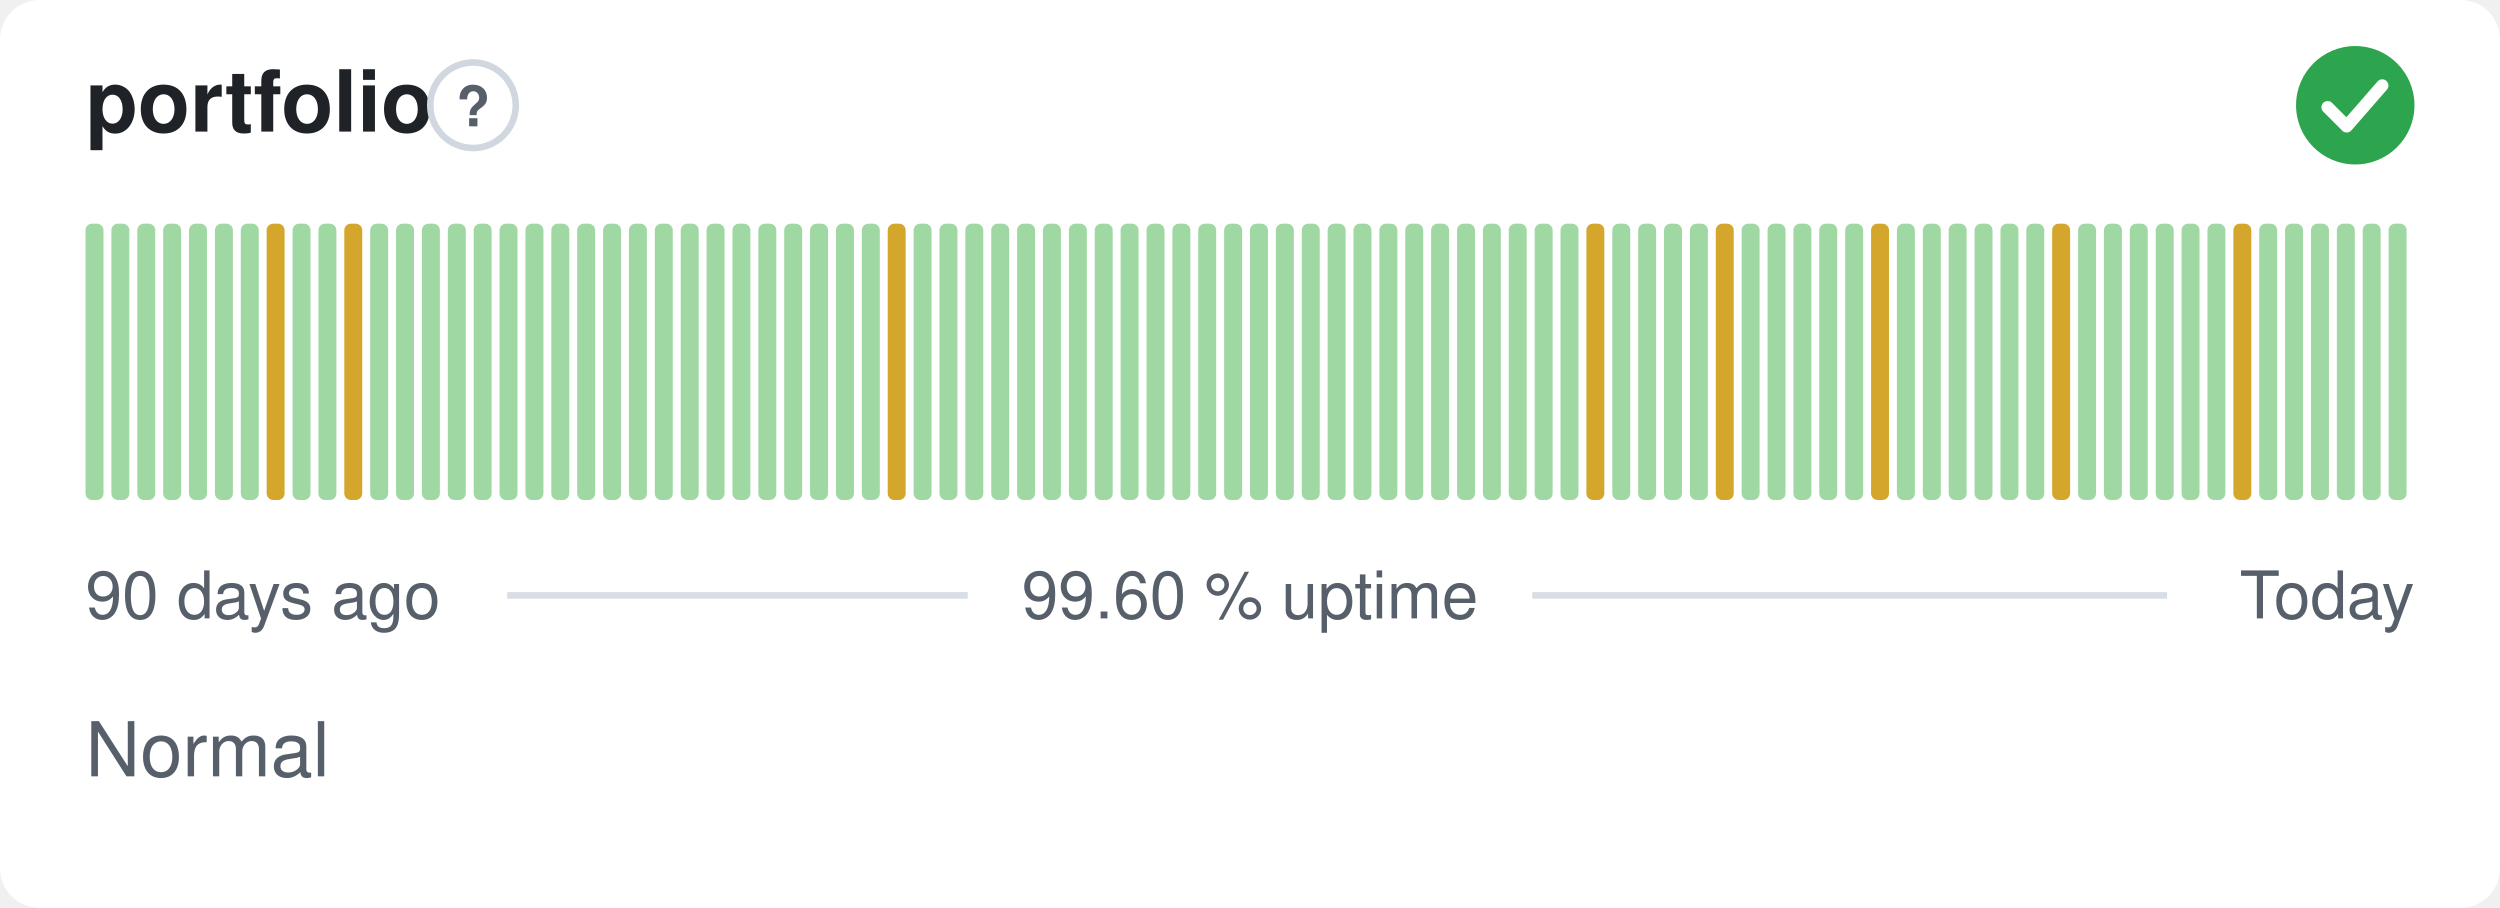
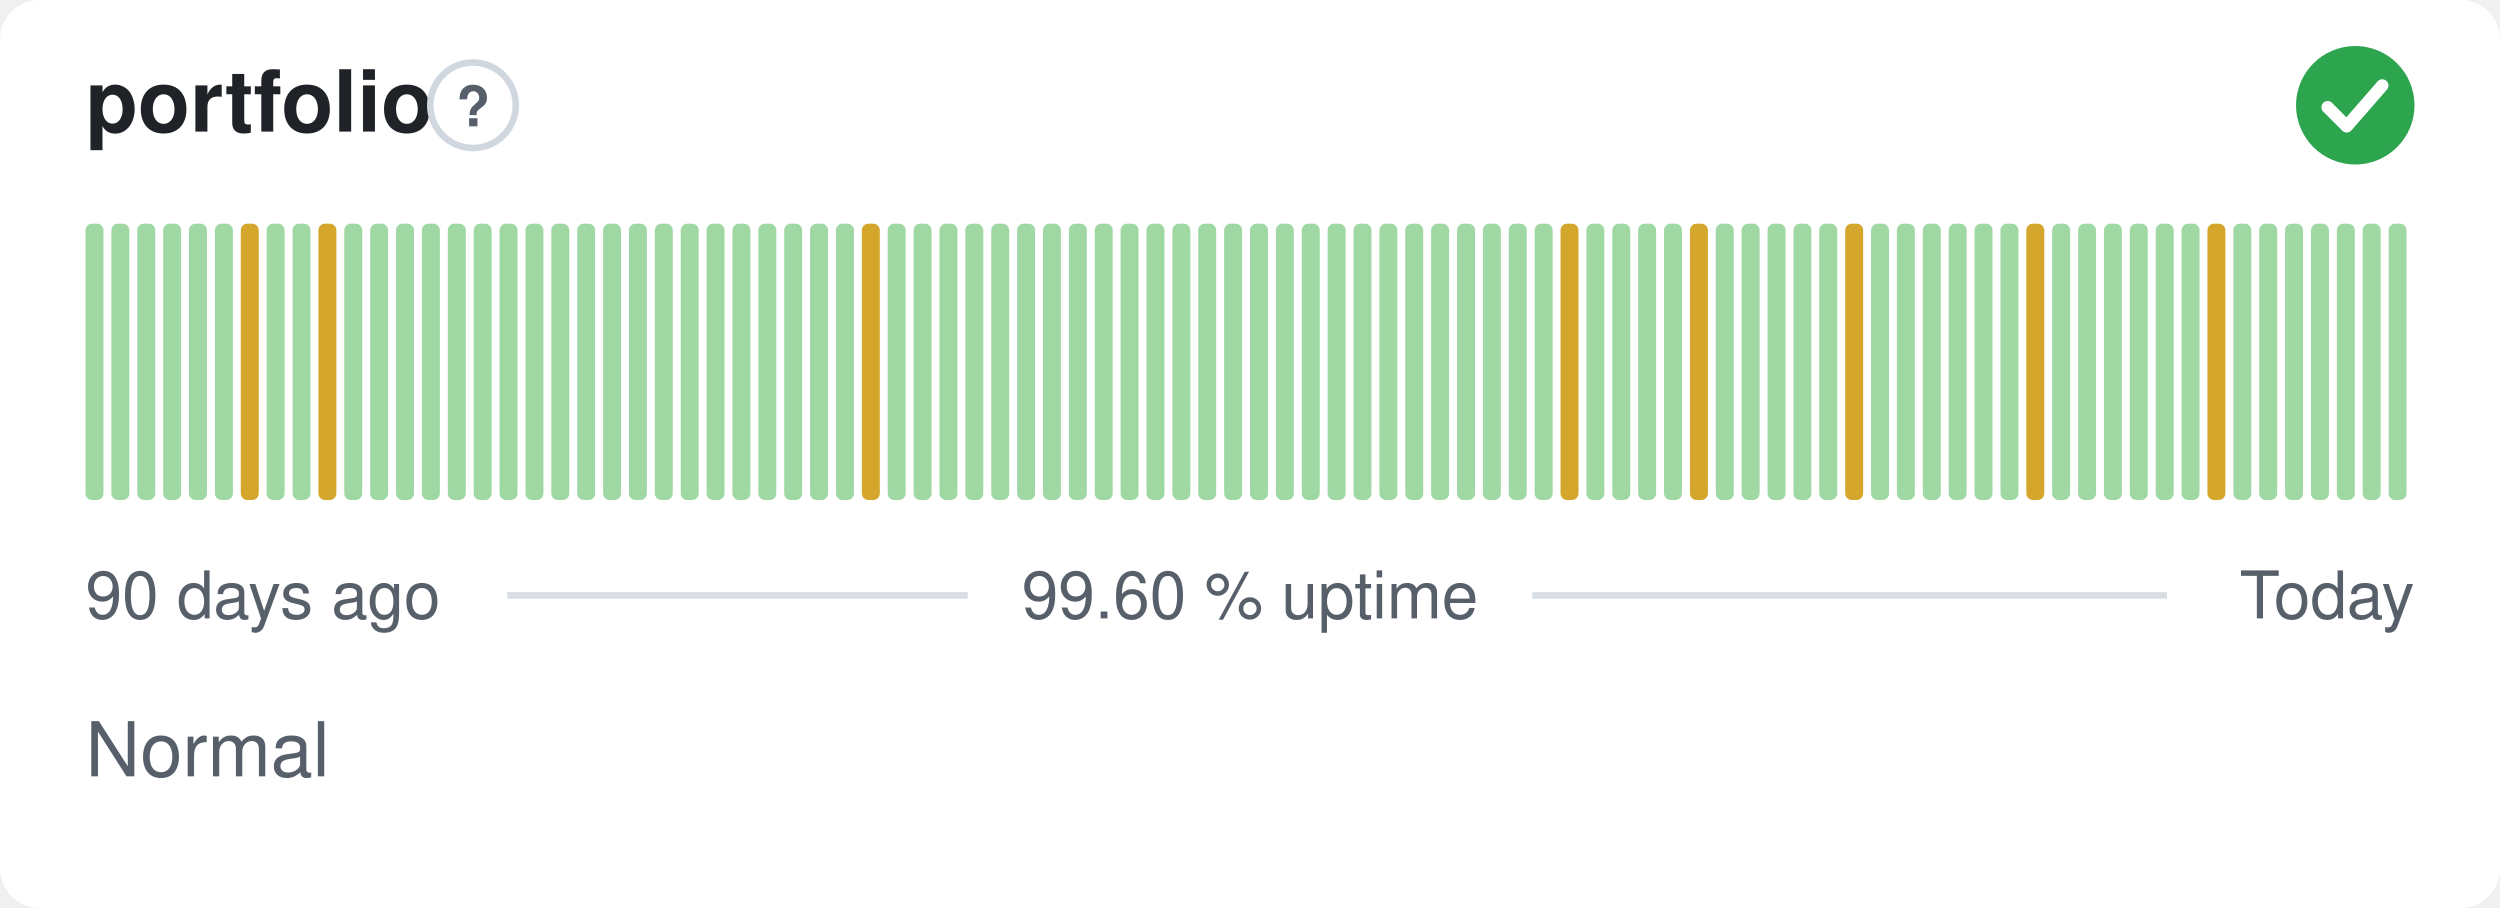
<svg xmlns="http://www.w3.org/2000/svg" width="380" height="138" viewBox="0 0 380 138" role="img" aria-label="portfolio: Normal, 99.60 % uptime over the last 90 days" font-family="-apple-system,BlinkMacSystemFont,'Segoe UI',Helvetica,Arial,sans-serif">
  <style>
    @media (prefers-color-scheme: dark) {
      .bg { fill: #0d1117 }
      .title { fill: #e6edf3 }
      .muted { fill: #8b949e }
      .hint { stroke: #30363d }
      .rule { stroke: #30363d }
      .nodata { fill: #21262d }
    }
  </style>
  <rect class="bg" width="380" height="138" rx="6" fill="#ffffff" />
  <text class="title" x="13" y="20" font-size="13" font-weight="600" fill="#1f2328">portfolio</text>
  <circle class="hint" cx="71.9" cy="16" r="6.5" fill="none" stroke="#d0d7de" stroke-width="1" />
  <text class="muted" x="71.9" y="19.2" text-anchor="middle" font-size="8.5" font-weight="700" fill="#57606a">?</text>
  <circle cx="358" cy="16" r="9" fill="#2da44e" />
  <path d="M353.80 16.30l2.90 2.90 5.40 -6.20" fill="none" stroke="#fff" stroke-width="1.89" stroke-linecap="round" stroke-linejoin="round" />
  <rect x="13.00" y="34.00" width="2.73" height="42.00" rx="1" fill="#9fd8a3" />
  <rect x="16.93" y="34.00" width="2.73" height="42.00" rx="1" fill="#9fd8a3" />
  <rect x="20.87" y="34.00" width="2.73" height="42.00" rx="1" fill="#9fd8a3" />
  <rect x="24.80" y="34.00" width="2.73" height="42.00" rx="1" fill="#9fd8a3" />
  <rect x="28.73" y="34.00" width="2.73" height="42.00" rx="1" fill="#9fd8a3" />
  <rect x="32.67" y="34.00" width="2.73" height="42.00" rx="1" fill="#9fd8a3" />
-   <rect x="36.60" y="34.00" width="2.73" height="42.00" rx="1" fill="#9fd8a3" />
-   <rect x="40.53" y="34.00" width="2.73" height="42.00" rx="1" fill="#d4a72c" />
+   <rect x="36.60" y="34.00" width="2.73" height="42.00" rx="1" fill="#d4a72c" />
+   <rect x="40.53" y="34.00" width="2.73" height="42.00" rx="1" fill="#9fd8a3" />
  <rect x="44.47" y="34.00" width="2.73" height="42.00" rx="1" fill="#9fd8a3" />
-   <rect x="48.40" y="34.00" width="2.73" height="42.00" rx="1" fill="#9fd8a3" />
-   <rect x="52.33" y="34.00" width="2.73" height="42.00" rx="1" fill="#d4a72c" />
+   <rect x="48.40" y="34.00" width="2.73" height="42.00" rx="1" fill="#d4a72c" />
+   <rect x="52.33" y="34.00" width="2.73" height="42.00" rx="1" fill="#9fd8a3" />
  <rect x="56.27" y="34.00" width="2.73" height="42.00" rx="1" fill="#9fd8a3" />
  <rect x="60.20" y="34.00" width="2.73" height="42.00" rx="1" fill="#9fd8a3" />
  <rect x="64.13" y="34.00" width="2.73" height="42.00" rx="1" fill="#9fd8a3" />
  <rect x="68.07" y="34.00" width="2.73" height="42.00" rx="1" fill="#9fd8a3" />
  <rect x="72.00" y="34.00" width="2.73" height="42.00" rx="1" fill="#9fd8a3" />
  <rect x="75.93" y="34.00" width="2.73" height="42.00" rx="1" fill="#9fd8a3" />
  <rect x="79.87" y="34.00" width="2.73" height="42.00" rx="1" fill="#9fd8a3" />
  <rect x="83.80" y="34.00" width="2.73" height="42.00" rx="1" fill="#9fd8a3" />
  <rect x="87.73" y="34.00" width="2.73" height="42.00" rx="1" fill="#9fd8a3" />
  <rect x="91.67" y="34.00" width="2.73" height="42.00" rx="1" fill="#9fd8a3" />
  <rect x="95.60" y="34.00" width="2.73" height="42.00" rx="1" fill="#9fd8a3" />
  <rect x="99.53" y="34.00" width="2.73" height="42.00" rx="1" fill="#9fd8a3" />
  <rect x="103.47" y="34.00" width="2.73" height="42.00" rx="1" fill="#9fd8a3" />
  <rect x="107.40" y="34.00" width="2.73" height="42.00" rx="1" fill="#9fd8a3" />
  <rect x="111.33" y="34.00" width="2.73" height="42.00" rx="1" fill="#9fd8a3" />
  <rect x="115.27" y="34.00" width="2.73" height="42.00" rx="1" fill="#9fd8a3" />
  <rect x="119.20" y="34.00" width="2.73" height="42.00" rx="1" fill="#9fd8a3" />
  <rect x="123.13" y="34.00" width="2.73" height="42.00" rx="1" fill="#9fd8a3" />
  <rect x="127.07" y="34.00" width="2.73" height="42.00" rx="1" fill="#9fd8a3" />
-   <rect x="131.00" y="34.00" width="2.73" height="42.00" rx="1" fill="#9fd8a3" />
-   <rect x="134.93" y="34.00" width="2.73" height="42.00" rx="1" fill="#d4a72c" />
+   <rect x="131.00" y="34.00" width="2.73" height="42.00" rx="1" fill="#d4a72c" />
+   <rect x="134.93" y="34.00" width="2.73" height="42.00" rx="1" fill="#9fd8a3" />
  <rect x="138.87" y="34.00" width="2.73" height="42.00" rx="1" fill="#9fd8a3" />
  <rect x="142.80" y="34.00" width="2.73" height="42.00" rx="1" fill="#9fd8a3" />
  <rect x="146.73" y="34.00" width="2.73" height="42.00" rx="1" fill="#9fd8a3" />
  <rect x="150.67" y="34.00" width="2.73" height="42.00" rx="1" fill="#9fd8a3" />
  <rect x="154.60" y="34.00" width="2.73" height="42.00" rx="1" fill="#9fd8a3" />
  <rect x="158.53" y="34.00" width="2.73" height="42.00" rx="1" fill="#9fd8a3" />
  <rect x="162.47" y="34.00" width="2.73" height="42.00" rx="1" fill="#9fd8a3" />
  <rect x="166.40" y="34.00" width="2.73" height="42.00" rx="1" fill="#9fd8a3" />
  <rect x="170.33" y="34.00" width="2.73" height="42.00" rx="1" fill="#9fd8a3" />
  <rect x="174.27" y="34.00" width="2.73" height="42.00" rx="1" fill="#9fd8a3" />
  <rect x="178.20" y="34.00" width="2.73" height="42.00" rx="1" fill="#9fd8a3" />
  <rect x="182.13" y="34.00" width="2.73" height="42.00" rx="1" fill="#9fd8a3" />
  <rect x="186.07" y="34.00" width="2.73" height="42.00" rx="1" fill="#9fd8a3" />
  <rect x="190.00" y="34.00" width="2.73" height="42.00" rx="1" fill="#9fd8a3" />
  <rect x="193.93" y="34.00" width="2.73" height="42.00" rx="1" fill="#9fd8a3" />
  <rect x="197.87" y="34.00" width="2.73" height="42.00" rx="1" fill="#9fd8a3" />
  <rect x="201.80" y="34.00" width="2.73" height="42.00" rx="1" fill="#9fd8a3" />
  <rect x="205.73" y="34.00" width="2.73" height="42.00" rx="1" fill="#9fd8a3" />
  <rect x="209.67" y="34.00" width="2.73" height="42.00" rx="1" fill="#9fd8a3" />
  <rect x="213.60" y="34.00" width="2.73" height="42.00" rx="1" fill="#9fd8a3" />
  <rect x="217.53" y="34.00" width="2.73" height="42.00" rx="1" fill="#9fd8a3" />
  <rect x="221.47" y="34.00" width="2.73" height="42.00" rx="1" fill="#9fd8a3" />
  <rect x="225.40" y="34.00" width="2.73" height="42.00" rx="1" fill="#9fd8a3" />
  <rect x="229.33" y="34.00" width="2.73" height="42.00" rx="1" fill="#9fd8a3" />
  <rect x="233.27" y="34.00" width="2.73" height="42.00" rx="1" fill="#9fd8a3" />
-   <rect x="237.20" y="34.00" width="2.73" height="42.00" rx="1" fill="#9fd8a3" />
-   <rect x="241.13" y="34.00" width="2.73" height="42.00" rx="1" fill="#d4a72c" />
+   <rect x="237.20" y="34.00" width="2.73" height="42.00" rx="1" fill="#d4a72c" />
+   <rect x="241.13" y="34.00" width="2.73" height="42.00" rx="1" fill="#9fd8a3" />
  <rect x="245.07" y="34.00" width="2.73" height="42.00" rx="1" fill="#9fd8a3" />
  <rect x="249.00" y="34.00" width="2.73" height="42.00" rx="1" fill="#9fd8a3" />
  <rect x="252.93" y="34.00" width="2.73" height="42.00" rx="1" fill="#9fd8a3" />
-   <rect x="256.87" y="34.00" width="2.73" height="42.00" rx="1" fill="#9fd8a3" />
-   <rect x="260.80" y="34.00" width="2.73" height="42.00" rx="1" fill="#d4a72c" />
+   <rect x="256.87" y="34.00" width="2.73" height="42.00" rx="1" fill="#d4a72c" />
+   <rect x="260.80" y="34.00" width="2.73" height="42.00" rx="1" fill="#9fd8a3" />
  <rect x="264.73" y="34.00" width="2.73" height="42.00" rx="1" fill="#9fd8a3" />
  <rect x="268.67" y="34.00" width="2.73" height="42.00" rx="1" fill="#9fd8a3" />
  <rect x="272.60" y="34.00" width="2.73" height="42.00" rx="1" fill="#9fd8a3" />
  <rect x="276.53" y="34.00" width="2.73" height="42.00" rx="1" fill="#9fd8a3" />
-   <rect x="280.47" y="34.00" width="2.73" height="42.00" rx="1" fill="#9fd8a3" />
-   <rect x="284.40" y="34.00" width="2.73" height="42.00" rx="1" fill="#d4a72c" />
+   <rect x="280.47" y="34.00" width="2.73" height="42.00" rx="1" fill="#d4a72c" />
+   <rect x="284.40" y="34.00" width="2.73" height="42.00" rx="1" fill="#9fd8a3" />
  <rect x="288.33" y="34.00" width="2.73" height="42.00" rx="1" fill="#9fd8a3" />
  <rect x="292.27" y="34.00" width="2.73" height="42.00" rx="1" fill="#9fd8a3" />
  <rect x="296.20" y="34.00" width="2.73" height="42.00" rx="1" fill="#9fd8a3" />
  <rect x="300.13" y="34.00" width="2.73" height="42.00" rx="1" fill="#9fd8a3" />
  <rect x="304.07" y="34.00" width="2.73" height="42.00" rx="1" fill="#9fd8a3" />
-   <rect x="308.00" y="34.00" width="2.73" height="42.00" rx="1" fill="#9fd8a3" />
-   <rect x="311.93" y="34.00" width="2.73" height="42.00" rx="1" fill="#d4a72c" />
+   <rect x="308.00" y="34.00" width="2.73" height="42.00" rx="1" fill="#d4a72c" />
+   <rect x="311.93" y="34.00" width="2.73" height="42.00" rx="1" fill="#9fd8a3" />
  <rect x="315.87" y="34.00" width="2.73" height="42.00" rx="1" fill="#9fd8a3" />
  <rect x="319.80" y="34.00" width="2.73" height="42.00" rx="1" fill="#9fd8a3" />
  <rect x="323.73" y="34.00" width="2.73" height="42.00" rx="1" fill="#9fd8a3" />
  <rect x="327.67" y="34.00" width="2.73" height="42.00" rx="1" fill="#9fd8a3" />
  <rect x="331.60" y="34.00" width="2.73" height="42.00" rx="1" fill="#9fd8a3" />
-   <rect x="335.53" y="34.00" width="2.73" height="42.00" rx="1" fill="#9fd8a3" />
-   <rect x="339.47" y="34.00" width="2.73" height="42.00" rx="1" fill="#d4a72c" />
+   <rect x="335.53" y="34.00" width="2.73" height="42.00" rx="1" fill="#d4a72c" />
+   <rect x="339.47" y="34.00" width="2.73" height="42.00" rx="1" fill="#9fd8a3" />
  <rect x="343.40" y="34.00" width="2.73" height="42.00" rx="1" fill="#9fd8a3" />
  <rect x="347.33" y="34.00" width="2.73" height="42.00" rx="1" fill="#9fd8a3" />
  <rect x="351.27" y="34.00" width="2.73" height="42.00" rx="1" fill="#9fd8a3" />
  <rect x="355.20" y="34.00" width="2.73" height="42.00" rx="1" fill="#9fd8a3" />
  <rect x="359.13" y="34.00" width="2.73" height="42.00" rx="1" fill="#9fd8a3" />
  <rect x="363.07" y="34.00" width="2.73" height="42.00" rx="1" fill="#9fd8a3" />
  <text class="muted" x="13" y="94" font-size="10" fill="#57606a">90 days ago</text>
  <text class="muted" x="190" y="94" text-anchor="middle" font-size="10" fill="#57606a">99.60 % uptime</text>
  <text class="muted" x="367" y="94" text-anchor="end" font-size="10" fill="#57606a">Today</text>
  <line class="rule" x1="77.1" y1="90.5" x2="147.1" y2="90.5" stroke="#d8dee4" stroke-width="1" />
  <line class="rule" x1="232.9" y1="90.5" x2="329.4" y2="90.5" stroke="#d8dee4" stroke-width="1" />
  <text class="muted" x="13" y="118" font-size="11.5" fill="#57606a">Normal</text>
</svg>
